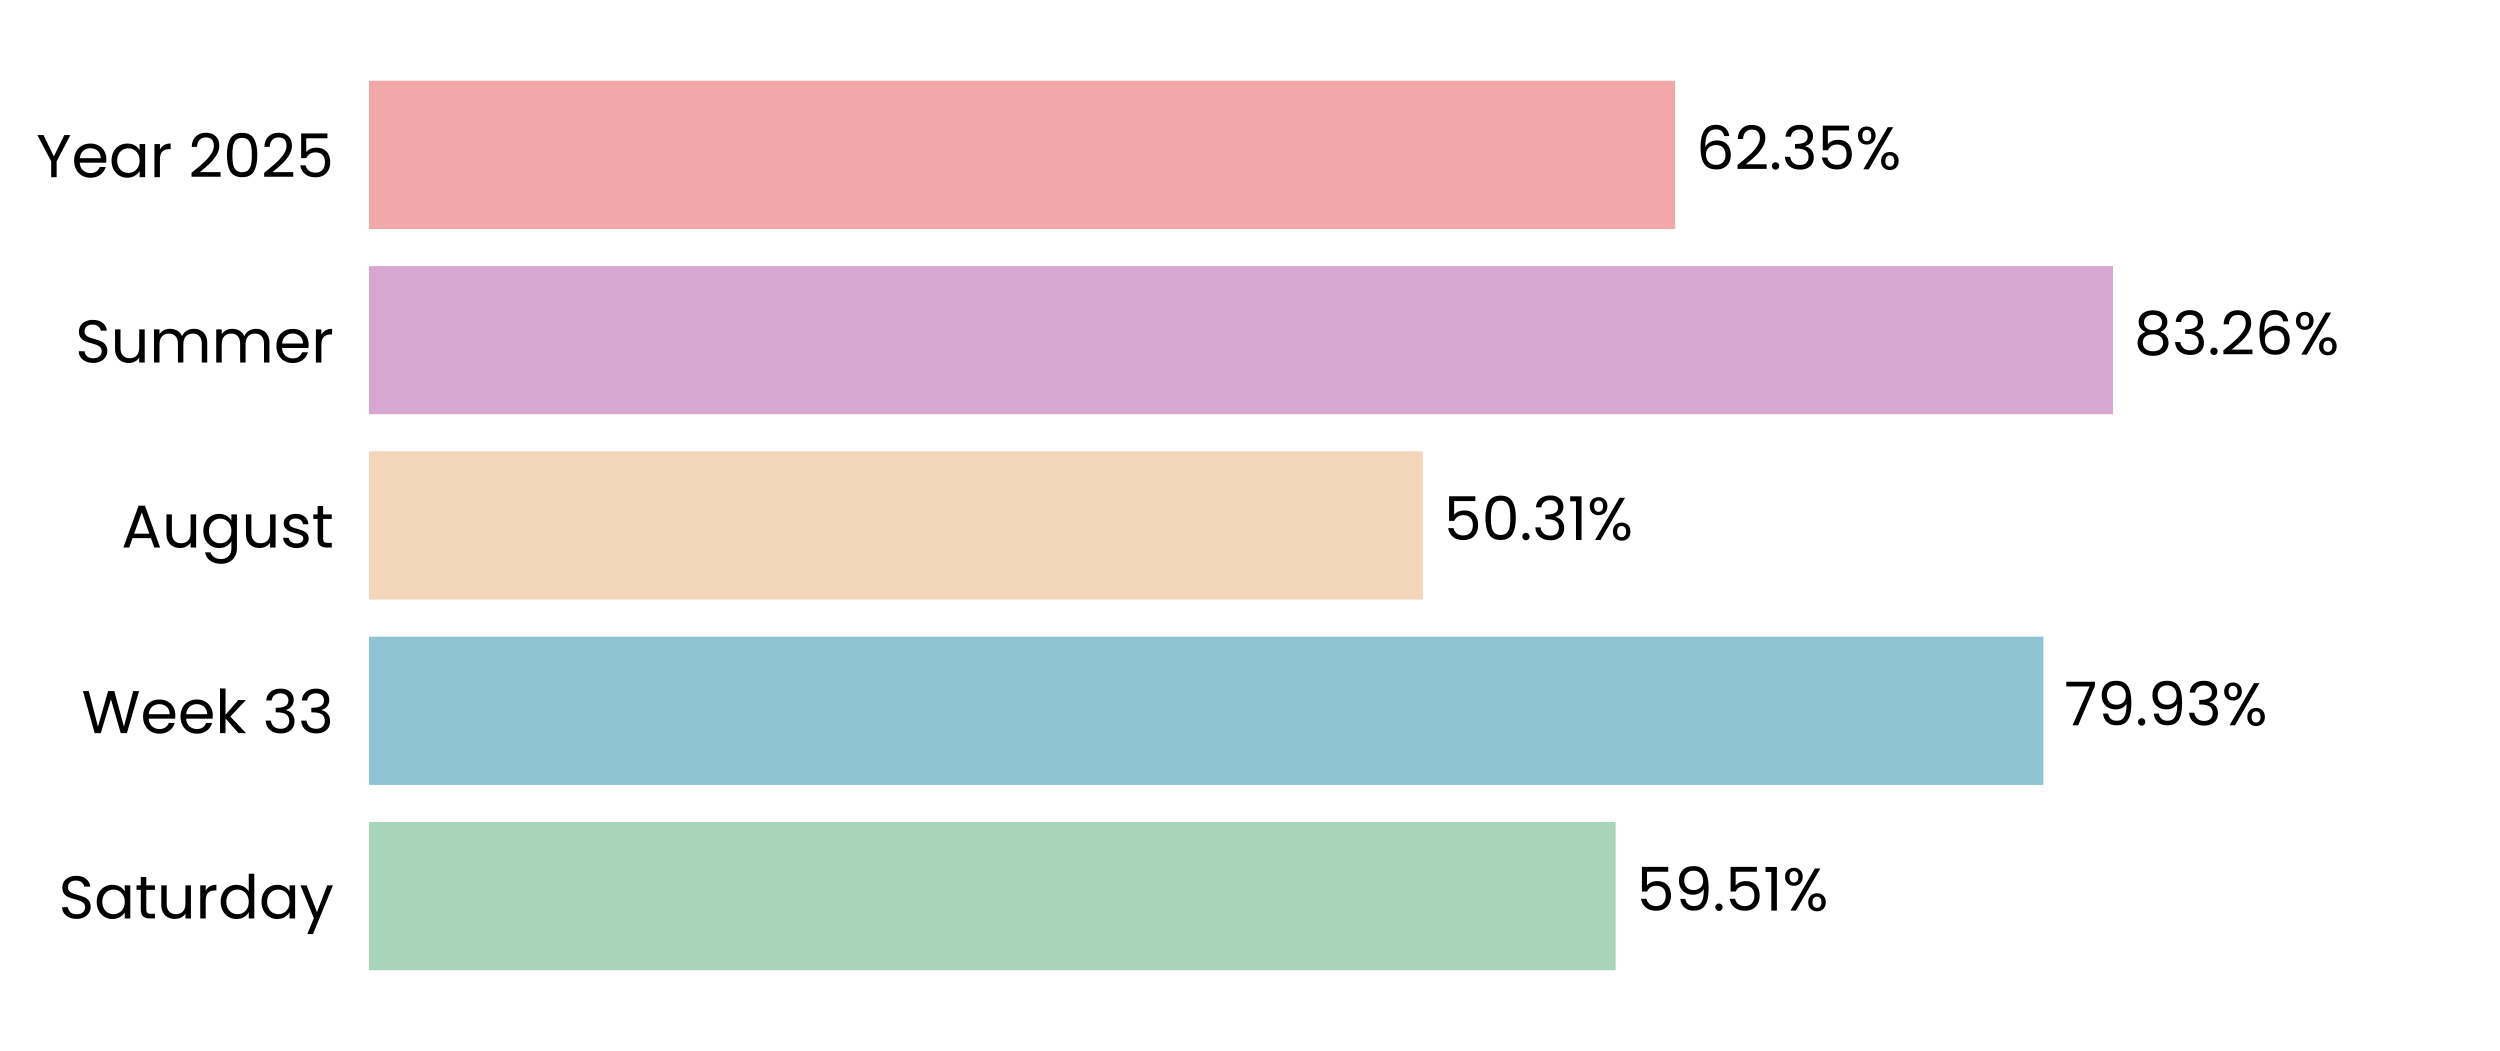
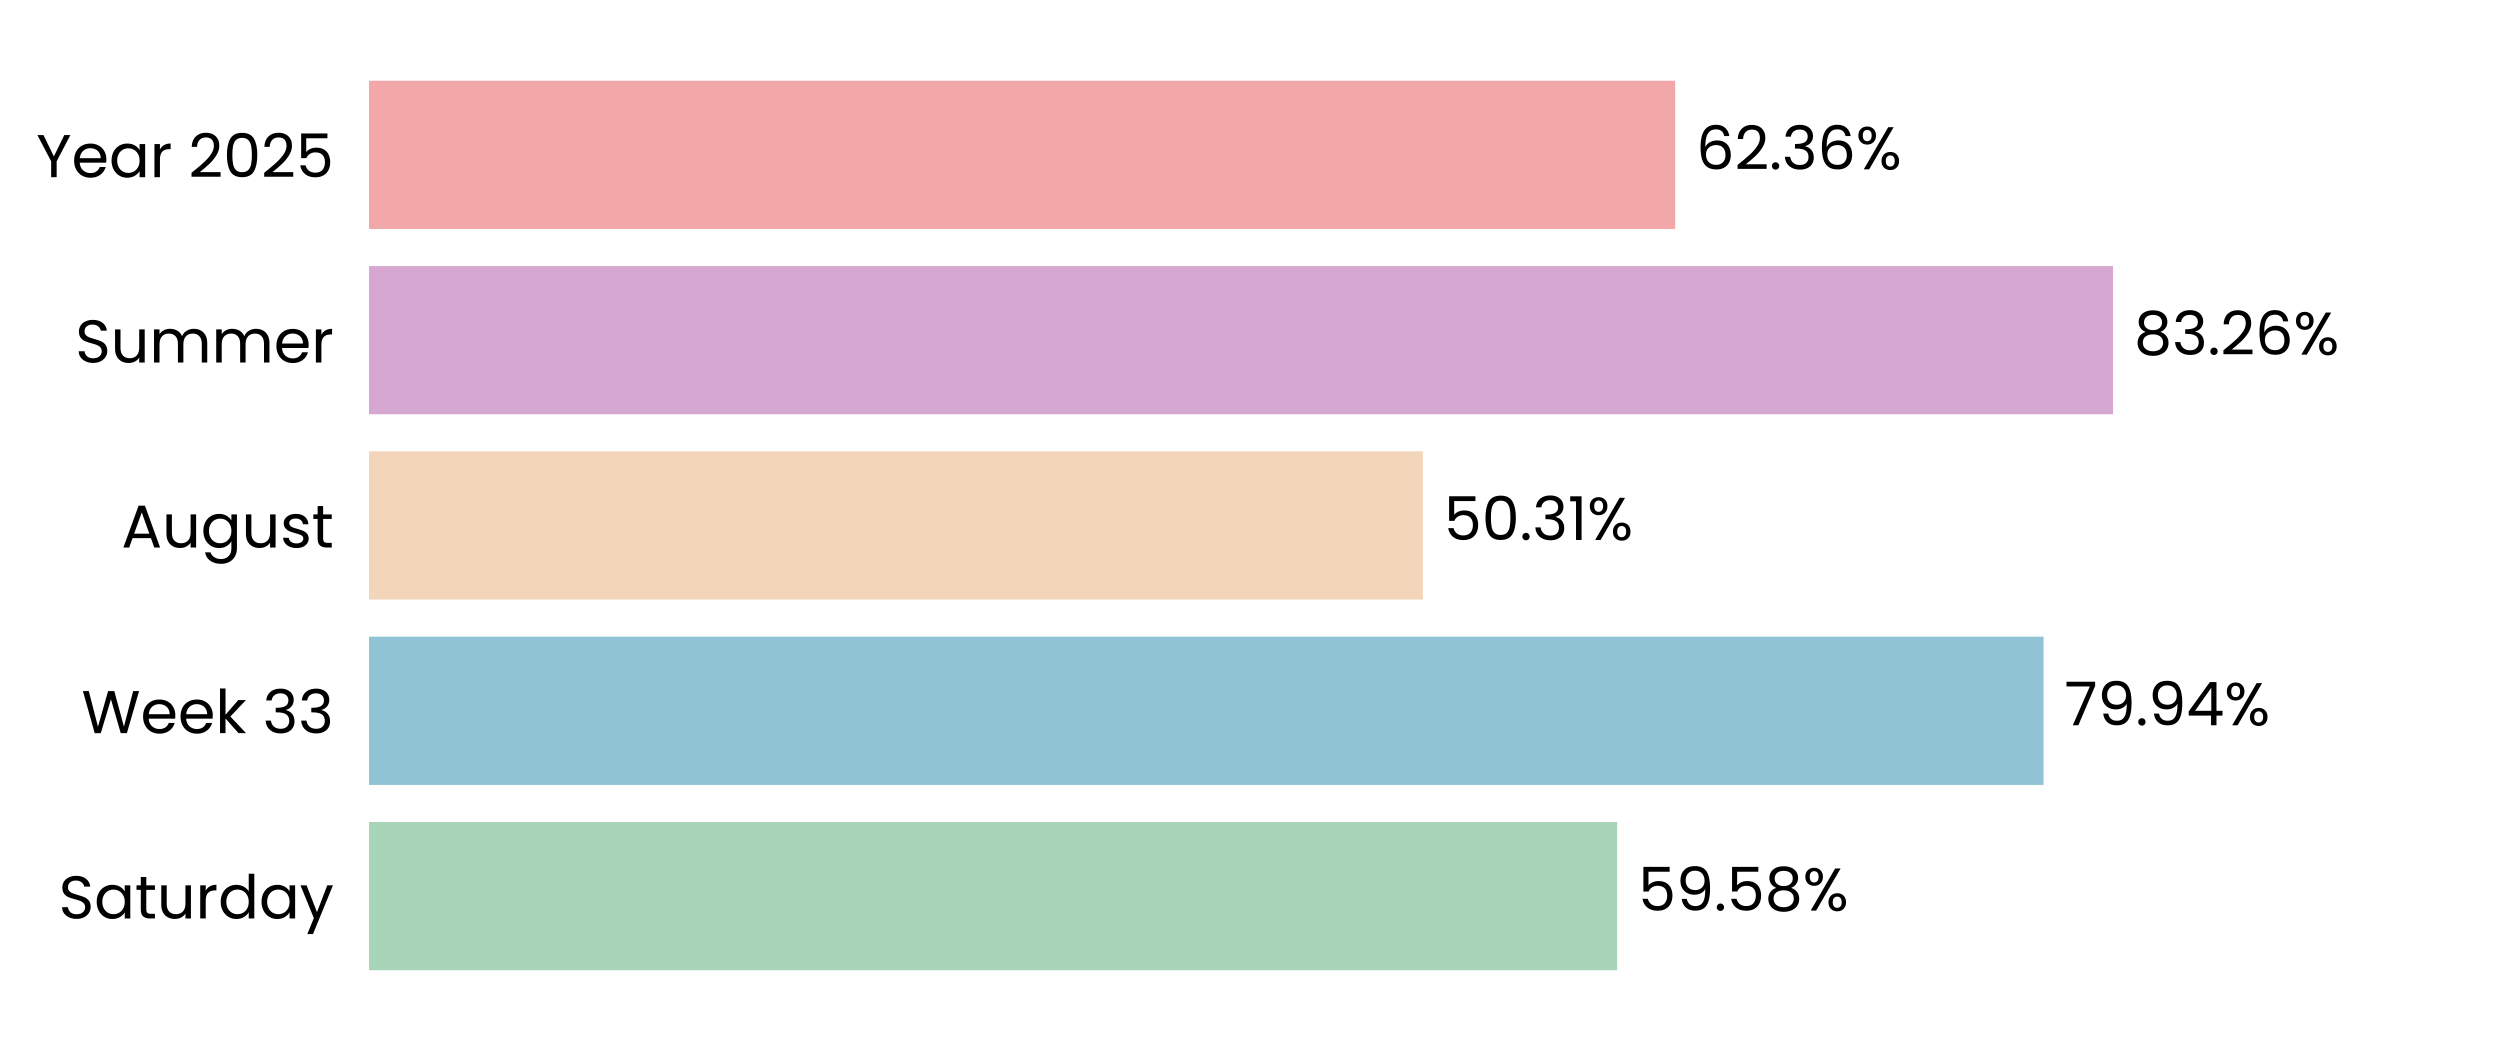
<svg xmlns="http://www.w3.org/2000/svg" xmlns:xlink="http://www.w3.org/1999/xlink" width="496.691pt" height="208.8pt" viewBox="0 0 496.691 208.8" version="1.1">
  <defs>
    <style type="text/css">*{stroke-linejoin: round; stroke-linecap: butt}</style>
  </defs>
  <g id="figure_1">
    <g id="patch_1">
      <path d="M 0 208.8  L 496.691 208.8  L 496.691 0  L 0 0  L 0 208.8  z " style="fill: none" />
    </g>
    <g id="axes_1">
      <g id="patch_2">
        <path d="M 73.311 201.6  L 489.491 201.6  L 489.491 7.2  L 73.311 7.2  L 73.311 201.6  z " style="fill: none" />
      </g>
      <g id="patch_3">
-         <path d="M 73.311 192.764  L 320.996 192.764  L 320.996 163.309  L 73.311 163.309  z " clip-path="url(#p24e4c2a98f)" style="fill: #a8d5ba" />
+         <path d="M 73.311 192.764  L 321.285 192.764  L 321.285 163.309  L 73.311 163.309  z " clip-path="url(#p9b1ab3ab47)" style="fill: #a8d5ba" />
      </g>
      <g id="patch_4">
-         <path d="M 73.311 155.945  L 405.966 155.945  L 405.966 126.491  L 73.311 126.491  z " clip-path="url(#p24e4c2a98f)" style="fill: #90c3d4" />
+         <path d="M 73.311 155.945  L 406.008 155.945  L 406.008 126.491  L 73.311 126.491  z " clip-path="url(#p9b1ab3ab47)" style="fill: #90c3d4" />
      </g>
      <g id="patch_5">
-         <path d="M 73.311 119.127  L 282.679 119.127  L 282.679 89.673  L 73.311 89.673  z " clip-path="url(#p24e4c2a98f)" style="fill: #f3d6ba" />
+         <path d="M 73.311 119.127  L 282.688 119.127  L 282.688 89.673  L 73.311 89.673  z " clip-path="url(#p9b1ab3ab47)" style="fill: #f3d6ba" />
      </g>
      <g id="patch_6">
-         <path d="M 73.311 82.309  L 419.804 82.309  L 419.804 52.855  L 73.311 52.855  z " clip-path="url(#p24e4c2a98f)" style="fill: #d6a8d1" />
+         <path d="M 73.311 82.309  L 419.807 82.309  L 419.807 52.855  L 73.311 52.855  z " clip-path="url(#p9b1ab3ab47)" style="fill: #d6a8d1" />
      </g>
      <g id="patch_7">
-         <path d="M 73.311 45.491  L 332.82 45.491  L 332.82 16.036  L 73.311 16.036  z " clip-path="url(#p24e4c2a98f)" style="fill: #f2a8a8" />
+         <path d="M 73.311 45.491  L 332.82 45.491  L 332.82 16.036  L 73.311 16.036  z " clip-path="url(#p9b1ab3ab47)" style="fill: #f2a8a8" />
      </g>
      <g id="matplotlib.axis_1">
        <g id="ytick_1">
          <g id="text_1">
            <g transform="translate(11.65312 182.4764) scale(0.12 -0.12)">
              <defs>
                <path id="Poppins-Regular-53" d="M 1907 -45  Q 1466 -45 1117 112  Q 768 269 569 547  Q 371 826 365 1190  L 986 1190  Q 1018 877 1245 662  Q 1472 448 1907 448  Q 2323 448 2563 656  Q 2803 864 2803 1190  Q 2803 1446 2662 1606  Q 2522 1766 2310 1849  Q 2099 1933 1741 2029  Q 1299 2144 1033 2259  Q 768 2374 579 2620  Q 390 2867 390 3283  Q 390 3648 576 3929  Q 762 4211 1098 4364  Q 1434 4518 1869 4518  Q 2496 4518 2896 4204  Q 3296 3891 3347 3373  L 2707 3373  Q 2675 3629 2438 3824  Q 2202 4019 1811 4019  Q 1446 4019 1216 3830  Q 986 3642 986 3302  Q 986 3059 1123 2905  Q 1261 2752 1462 2672  Q 1664 2592 2029 2490  Q 2470 2368 2739 2249  Q 3008 2131 3200 1884  Q 3392 1638 3392 1216  Q 3392 890 3219 602  Q 3046 314 2707 134  Q 2368 -45 1907 -45  z " transform="scale(0.015625)" />
                <path id="Poppins-Regular-61" d="M 275 1766  Q 275 2304 492 2710  Q 710 3117 1091 3341  Q 1472 3565 1939 3565  Q 2400 3565 2739 3366  Q 3078 3168 3245 2867  L 3245 3507  L 3834 3507  L 3834 0  L 3245 0  L 3245 653  Q 3072 346 2729 144  Q 2387 -58 1933 -58  Q 1466 -58 1088 172  Q 710 403 492 819  Q 275 1235 275 1766  z M 3245 1760  Q 3245 2157 3085 2451  Q 2925 2746 2653 2902  Q 2381 3059 2054 3059  Q 1728 3059 1459 2905  Q 1190 2752 1030 2457  Q 870 2163 870 1766  Q 870 1363 1030 1065  Q 1190 768 1459 611  Q 1728 454 2054 454  Q 2381 454 2653 611  Q 2925 768 3085 1065  Q 3245 1363 3245 1760  z " transform="scale(0.015625)" />
                <path id="Poppins-Regular-74" d="M 1203 3027  L 1203 960  Q 1203 704 1312 598  Q 1421 493 1690 493  L 2118 493  L 2118 0  L 1594 0  Q 1107 0 864 224  Q 621 448 621 960  L 621 3027  L 166 3027  L 166 3507  L 621 3507  L 621 4390  L 1203 4390  L 1203 3507  L 2118 3507  L 2118 3027  L 1203 3027  z " transform="scale(0.015625)" />
                <path id="Poppins-Regular-75" d="M 3603 3507  L 3603 0  L 3021 0  L 3021 518  Q 2854 250 2556 99  Q 2259 -51 1901 -51  Q 1491 -51 1164 118  Q 838 288 649 627  Q 461 966 461 1453  L 461 3507  L 1037 3507  L 1037 1530  Q 1037 1011 1299 732  Q 1562 454 2016 454  Q 2483 454 2752 742  Q 3021 1030 3021 1581  L 3021 3507  L 3603 3507  z " transform="scale(0.015625)" />
                <path id="Poppins-Regular-72" d="M 1075 2938  Q 1229 3238 1513 3404  Q 1798 3571 2208 3571  L 2208 2970  L 2054 2970  Q 1075 2970 1075 1907  L 1075 0  L 493 0  L 493 3507  L 1075 3507  L 1075 2938  z " transform="scale(0.015625)" />
                <path id="Poppins-Regular-64" d="M 275 1766  Q 275 2304 492 2710  Q 710 3117 1091 3341  Q 1472 3565 1946 3565  Q 2355 3565 2707 3376  Q 3059 3187 3245 2880  L 3245 4736  L 3834 4736  L 3834 0  L 3245 0  L 3245 659  Q 3072 346 2733 144  Q 2394 -58 1939 -58  Q 1472 -58 1091 172  Q 710 403 492 819  Q 275 1235 275 1766  z M 3245 1760  Q 3245 2157 3085 2451  Q 2925 2746 2653 2902  Q 2381 3059 2054 3059  Q 1728 3059 1459 2905  Q 1190 2752 1030 2457  Q 870 2163 870 1766  Q 870 1363 1030 1065  Q 1190 768 1459 611  Q 1728 454 2054 454  Q 2381 454 2653 611  Q 2925 768 3085 1065  Q 3245 1363 3245 1760  z " transform="scale(0.015625)" />
                <path id="Poppins-Regular-79" d="M 3514 3507  L 1402 -1651  L 800 -1651  L 1491 38  L 77 3507  L 723 3507  L 1824 666  L 2912 3507  L 3514 3507  z " transform="scale(0.015625)" />
              </defs>
              <use xlink:href="#Poppins-Regular-53" />
              <use xlink:href="#Poppins-Regular-61" transform="translate(58.7 0)" />
              <use xlink:href="#Poppins-Regular-74" transform="translate(126.3 0)" />
              <use xlink:href="#Poppins-Regular-75" transform="translate(162.7 0)" />
              <use xlink:href="#Poppins-Regular-72" transform="translate(226.7 0)" />
              <use xlink:href="#Poppins-Regular-64" transform="translate(264 0)" />
              <use xlink:href="#Poppins-Regular-61" transform="translate(331.5999 0)" />
              <use xlink:href="#Poppins-Regular-79" transform="translate(399.1999 0)" />
            </g>
          </g>
        </g>
        <g id="ytick_2">
          <g id="text_2">
            <g transform="translate(16.19813 145.6582) scale(0.12 -0.12)">
              <defs>
                <path id="Poppins-Regular-57" d="M 6099 4461  L 4806 0  L 4154 0  L 3117 3590  L 2042 0  L 1395 -6  L 147 4461  L 768 4461  L 1741 678  L 2816 4461  L 3469 4461  L 4493 691  L 5472 4461  L 6099 4461  z " transform="scale(0.015625)" />
                <path id="Poppins-Regular-65" d="M 3693 1888  Q 3693 1722 3674 1536  L 870 1536  Q 902 1018 1225 726  Q 1549 435 2010 435  Q 2387 435 2640 611  Q 2893 787 2995 1082  L 3622 1082  Q 3482 576 3059 259  Q 2637 -58 2010 -58  Q 1510 -58 1116 166  Q 723 390 499 803  Q 275 1216 275 1760  Q 275 2304 492 2713  Q 710 3123 1104 3344  Q 1498 3565 2010 3565  Q 2509 3565 2893 3347  Q 3277 3130 3485 2749  Q 3693 2368 3693 1888  z M 3091 2010  Q 3091 2342 2944 2582  Q 2797 2822 2544 2947  Q 2291 3072 1984 3072  Q 1542 3072 1232 2790  Q 922 2509 877 2010  L 3091 2010  z " transform="scale(0.015625)" />
                <path id="Poppins-Regular-6b" d="M 2451 0  L 1075 1549  L 1075 0  L 493 0  L 493 4736  L 1075 4736  L 1075 1952  L 2426 3507  L 3238 3507  L 1587 1760  L 3245 0  L 2451 0  z " transform="scale(0.015625)" />
                <path id="Poppins-Regular-20" transform="scale(0.015625)" />
                <path id="Poppins-Regular-33" d="M 384 3462  Q 429 4051 838 4384  Q 1248 4717 1901 4717  Q 2336 4717 2653 4560  Q 2970 4403 3133 4134  Q 3296 3866 3296 3526  Q 3296 3130 3069 2842  Q 2842 2554 2477 2470  L 2477 2438  Q 2893 2336 3136 2035  Q 3379 1734 3379 1248  Q 3379 883 3212 592  Q 3046 301 2713 134  Q 2381 -32 1914 -32  Q 1235 -32 800 323  Q 365 678 314 1331  L 877 1331  Q 922 947 1190 704  Q 1459 461 1907 461  Q 2355 461 2588 694  Q 2822 928 2822 1299  Q 2822 1779 2502 1990  Q 2182 2202 1536 2202  L 1389 2202  L 1389 2688  L 1542 2688  Q 2131 2694 2432 2883  Q 2733 3072 2733 3469  Q 2733 3808 2512 4013  Q 2291 4218 1882 4218  Q 1485 4218 1241 4013  Q 998 3808 954 3462  L 384 3462  z " transform="scale(0.015625)" />
              </defs>
              <use xlink:href="#Poppins-Regular-57" />
              <use xlink:href="#Poppins-Regular-65" transform="translate(97.59999 0)" />
              <use xlink:href="#Poppins-Regular-65" transform="translate(159.6 0)" />
              <use xlink:href="#Poppins-Regular-6b" transform="translate(221.6 0)" />
              <use xlink:href="#Poppins-Regular-20" transform="translate(273.0999 0)" />
              <use xlink:href="#Poppins-Regular-33" transform="translate(299.7999 0)" />
              <use xlink:href="#Poppins-Regular-33" transform="translate(358.6999 0)" />
            </g>
          </g>
        </g>
        <g id="ytick_3">
          <g id="text_3">
            <g transform="translate(24.11812 108.78) scale(0.12 -0.12)">
              <defs>
                <path id="Poppins-Regular-41" d="M 3130 992  L 1184 992  L 826 0  L 211 0  L 1824 4435  L 2496 4435  L 4102 0  L 3488 0  L 3130 992  z M 2963 1466  L 2157 3718  L 1350 1466  L 2963 1466  z " transform="scale(0.015625)" />
                <path id="Poppins-Regular-67" d="M 1939 3565  Q 2394 3565 2736 3366  Q 3078 3168 3245 2867  L 3245 3507  L 3834 3507  L 3834 -77  Q 3834 -557 3629 -931  Q 3424 -1306 3043 -1517  Q 2662 -1728 2157 -1728  Q 1466 -1728 1005 -1401  Q 544 -1075 461 -512  L 1037 -512  Q 1133 -832 1433 -1027  Q 1734 -1222 2157 -1222  Q 2637 -1222 2941 -921  Q 3245 -621 3245 -77  L 3245 659  Q 3072 352 2733 147  Q 2394 -58 1939 -58  Q 1472 -58 1091 172  Q 710 403 492 819  Q 275 1235 275 1766  Q 275 2304 492 2710  Q 710 3117 1091 3341  Q 1472 3565 1939 3565  z M 3245 1760  Q 3245 2157 3085 2451  Q 2925 2746 2653 2902  Q 2381 3059 2054 3059  Q 1728 3059 1459 2905  Q 1190 2752 1030 2457  Q 870 2163 870 1766  Q 870 1363 1030 1065  Q 1190 768 1459 611  Q 1728 454 2054 454  Q 2381 454 2653 611  Q 2925 768 3085 1065  Q 3245 1363 3245 1760  z " transform="scale(0.015625)" />
                <path id="Poppins-Regular-73" d="M 1734 -58  Q 1331 -58 1011 80  Q 691 218 505 464  Q 320 710 301 1030  L 902 1030  Q 928 768 1149 601  Q 1370 435 1728 435  Q 2061 435 2253 582  Q 2445 730 2445 954  Q 2445 1184 2240 1296  Q 2035 1408 1606 1517  Q 1216 1619 969 1724  Q 723 1830 547 2038  Q 371 2246 371 2586  Q 371 2854 531 3078  Q 691 3302 985 3433  Q 1280 3565 1658 3565  Q 2240 3565 2598 3270  Q 2957 2976 2982 2464  L 2400 2464  Q 2381 2739 2179 2905  Q 1978 3072 1638 3072  Q 1325 3072 1139 2937  Q 954 2803 954 2586  Q 954 2413 1066 2301  Q 1178 2189 1347 2121  Q 1517 2054 1818 1971  Q 2195 1869 2432 1769  Q 2669 1670 2838 1472  Q 3008 1274 3014 954  Q 3014 666 2854 435  Q 2694 205 2403 73  Q 2112 -58 1734 -58  z " transform="scale(0.015625)" />
              </defs>
              <use xlink:href="#Poppins-Regular-41" />
              <use xlink:href="#Poppins-Regular-75" transform="translate(67.39999 0)" />
              <use xlink:href="#Poppins-Regular-67" transform="translate(131.4 0)" />
              <use xlink:href="#Poppins-Regular-75" transform="translate(199 0)" />
              <use xlink:href="#Poppins-Regular-73" transform="translate(263 0)" />
              <use xlink:href="#Poppins-Regular-74" transform="translate(315.2 0)" />
            </g>
          </g>
        </g>
        <g id="ytick_4">
          <g id="text_4">
            <g transform="translate(14.95125 72.02182) scale(0.12 -0.12)">
              <defs>
                <path id="Poppins-Regular-6d" d="M 4710 3571  Q 5120 3571 5440 3401  Q 5760 3232 5945 2893  Q 6131 2554 6131 2067  L 6131 0  L 5555 0  L 5555 1984  Q 5555 2509 5296 2787  Q 5037 3066 4595 3066  Q 4141 3066 3872 2774  Q 3603 2483 3603 1933  L 3603 0  L 3027 0  L 3027 1984  Q 3027 2509 2768 2787  Q 2509 3066 2067 3066  Q 1613 3066 1344 2774  Q 1075 2483 1075 1933  L 1075 0  L 493 0  L 493 3507  L 1075 3507  L 1075 3002  Q 1248 3277 1539 3424  Q 1830 3571 2182 3571  Q 2624 3571 2963 3372  Q 3302 3174 3469 2790  Q 3616 3162 3955 3366  Q 4294 3571 4710 3571  z " transform="scale(0.015625)" />
              </defs>
              <use xlink:href="#Poppins-Regular-53" />
              <use xlink:href="#Poppins-Regular-75" transform="translate(58.7 0)" />
              <use xlink:href="#Poppins-Regular-6d" transform="translate(122.7 0)" />
              <use xlink:href="#Poppins-Regular-6d" transform="translate(225.7 0)" />
              <use xlink:href="#Poppins-Regular-65" transform="translate(328.7 0)" />
              <use xlink:href="#Poppins-Regular-72" transform="translate(390.6999 0)" />
            </g>
          </g>
        </g>
        <g id="ytick_5">
          <g id="text_5">
            <g transform="translate(7.2 35.20364) scale(0.12 -0.12)">
              <defs>
                <path id="Poppins-Regular-59" d="M 3616 4461  L 2163 1683  L 2163 0  L 1581 0  L 1581 1683  L 122 4461  L 768 4461  L 1869 2202  L 2970 4461  L 3616 4461  z " transform="scale(0.015625)" />
                <path id="Poppins-Regular-32" d="M 326 467  Q 1139 1120 1600 1539  Q 2061 1958 2377 2416  Q 2694 2874 2694 3315  Q 2694 3731 2492 3971  Q 2291 4211 1843 4211  Q 1408 4211 1168 3939  Q 928 3667 909 3213  L 346 3213  Q 371 3930 780 4320  Q 1190 4710 1837 4710  Q 2496 4710 2883 4345  Q 3270 3981 3270 3341  Q 3270 2810 2953 2307  Q 2637 1805 2233 1424  Q 1830 1043 1203 538  L 3405 538  L 3405 51  L 326 51  L 326 467  z " transform="scale(0.015625)" />
                <path id="Poppins-Regular-30" d="M 397 2362  Q 397 3462 755 4080  Q 1114 4698 2010 4698  Q 2899 4698 3257 4080  Q 3616 3462 3616 2362  Q 3616 1242 3257 621  Q 2899 0 2010 0  Q 1114 0 755 621  Q 397 1242 397 2362  z M 3040 2362  Q 3040 2918 2966 3305  Q 2893 3693 2665 3929  Q 2438 4166 2010 4166  Q 1574 4166 1347 3929  Q 1120 3693 1046 3305  Q 973 2918 973 2362  Q 973 1786 1046 1395  Q 1120 1005 1347 768  Q 1574 531 2010 531  Q 2438 531 2665 768  Q 2893 1005 2966 1395  Q 3040 1786 3040 2362  z " transform="scale(0.015625)" />
                <path id="Poppins-Regular-35" d="M 3347 4122  L 1101 4122  L 1101 2662  Q 1248 2867 1536 2998  Q 1824 3130 2157 3130  Q 2688 3130 3021 2909  Q 3354 2688 3498 2339  Q 3642 1990 3642 1600  Q 3642 1139 3469 774  Q 3296 410 2941 198  Q 2586 -13 2061 -13  Q 1389 -13 973 332  Q 557 678 467 1254  L 1037 1254  Q 1120 890 1389 685  Q 1658 480 2067 480  Q 2573 480 2829 784  Q 3085 1088 3085 1587  Q 3085 2086 2829 2358  Q 2573 2630 2074 2630  Q 1734 2630 1481 2467  Q 1229 2304 1114 2022  L 563 2022  L 563 4634  L 3347 4634  L 3347 4122  z " transform="scale(0.015625)" />
              </defs>
              <use xlink:href="#Poppins-Regular-59" />
              <use xlink:href="#Poppins-Regular-65" transform="translate(58.39999 0)" />
              <use xlink:href="#Poppins-Regular-61" transform="translate(120.4 0)" />
              <use xlink:href="#Poppins-Regular-72" transform="translate(188 0)" />
              <use xlink:href="#Poppins-Regular-20" transform="translate(225.3 0)" />
              <use xlink:href="#Poppins-Regular-32" transform="translate(252 0)" />
              <use xlink:href="#Poppins-Regular-30" transform="translate(309.4999 0)" />
              <use xlink:href="#Poppins-Regular-32" transform="translate(372.2999 0)" />
              <use xlink:href="#Poppins-Regular-35" transform="translate(429.7999 0)" />
            </g>
          </g>
        </g>
      </g>
      <g id="text_6">
-         <g transform="translate(325.158 180.9164) scale(0.12 -0.12)">
+         <g transform="translate(325.447 180.9164) scale(0.12 -0.12)">
          <defs>
            <path id="Poppins-Regular-39" d="M 1146 1242  Q 1210 877 1443 678  Q 1677 480 2074 480  Q 2605 480 2857 896  Q 3110 1312 3098 2298  Q 2963 2010 2649 1846  Q 2336 1683 1952 1683  Q 1523 1683 1187 1859  Q 851 2035 659 2374  Q 467 2714 467 3194  Q 467 3878 864 4297  Q 1261 4717 1990 4717  Q 2886 4717 3248 4134  Q 3610 3552 3610 2400  Q 3610 1594 3466 1069  Q 3322 544 2979 269  Q 2637 -6 2042 -6  Q 1389 -6 1024 346  Q 659 698 608 1242  L 1146 1242  z M 2048 2176  Q 2477 2176 2752 2441  Q 3027 2707 3027 3162  Q 3027 3642 2758 3936  Q 2490 4230 2003 4230  Q 1555 4230 1289 3948  Q 1024 3667 1024 3206  Q 1024 2739 1286 2457  Q 1549 2176 2048 2176  z " transform="scale(0.015625)" />
            <path id="Poppins-Regular-2e" d="M 678 -38  Q 512 -38 397 77  Q 282 192 282 358  Q 282 525 397 640  Q 512 755 678 755  Q 838 755 950 640  Q 1062 525 1062 358  Q 1062 192 950 77  Q 838 -38 678 -38  z " transform="scale(0.015625)" />
-             <path id="Poppins-Regular-31" d="M 243 4096  L 243 4627  L 1446 4627  L 1446 0  L 858 0  L 858 4096  L 243 4096  z " transform="scale(0.015625)" />
+             <path id="Poppins-Regular-38" d="M 1242 2406  Q 883 2547 691 2816  Q 499 3085 499 3469  Q 499 3814 672 4092  Q 845 4371 1187 4534  Q 1530 4698 2016 4698  Q 2502 4698 2844 4534  Q 3187 4371 3363 4092  Q 3539 3814 3539 3469  Q 3539 3098 3340 2819  Q 3142 2541 2797 2406  Q 3194 2285 3427 1981  Q 3661 1677 3661 1248  Q 3661 832 3456 521  Q 3251 211 2876 41  Q 2502 -128 2016 -128  Q 1530 -128 1162 41  Q 794 211 589 521  Q 384 832 384 1248  Q 384 1677 614 1984  Q 845 2291 1242 2406  z M 2976 3398  Q 2976 3789 2720 4000  Q 2464 4211 2016 4211  Q 1574 4211 1318 4000  Q 1062 3789 1062 3392  Q 1062 3034 1328 2816  Q 1594 2598 2016 2598  Q 2445 2598 2710 2819  Q 2976 3040 2976 3398  z M 2016 2150  Q 1542 2150 1241 1929  Q 941 1709 941 1267  Q 941 858 1232 608  Q 1523 358 2016 358  Q 2509 358 2797 608  Q 3085 858 3085 1267  Q 3085 1696 2790 1923  Q 2496 2150 2016 2150  z " transform="scale(0.015625)" />
            <path id="Poppins-Regular-25" d="M 269 3584  Q 269 4019 531 4278  Q 794 4538 1203 4538  Q 1613 4538 1875 4278  Q 2138 4019 2138 3584  Q 2138 3142 1875 2883  Q 1613 2624 1203 2624  Q 794 2624 531 2883  Q 269 3142 269 3584  z M 4006 4467  L 1414 0  L 838 0  L 3430 4467  L 4006 4467  z M 1203 4179  Q 986 4179 861 4028  Q 736 3878 736 3584  Q 736 3290 861 3136  Q 986 2982 1203 2982  Q 1421 2982 1549 3139  Q 1677 3296 1677 3584  Q 1677 3878 1549 4028  Q 1421 4179 1203 4179  z M 2720 883  Q 2720 1325 2982 1584  Q 3245 1843 3654 1843  Q 4064 1843 4323 1584  Q 4582 1325 4582 883  Q 4582 448 4323 185  Q 4064 -77 3654 -77  Q 3245 -77 2982 182  Q 2720 442 2720 883  z M 3648 1478  Q 3430 1478 3302 1328  Q 3174 1178 3174 883  Q 3174 595 3302 444  Q 3430 294 3648 294  Q 3866 294 3994 444  Q 4122 595 4122 883  Q 4122 1178 3994 1328  Q 3866 1478 3648 1478  z " transform="scale(0.015625)" />
          </defs>
          <use xlink:href="#Poppins-Regular-35" />
          <use xlink:href="#Poppins-Regular-39" transform="translate(62.79999 0)" />
          <use xlink:href="#Poppins-Regular-2e" transform="translate(125.8 0)" />
          <use xlink:href="#Poppins-Regular-35" transform="translate(146.8 0)" />
-           <use xlink:href="#Poppins-Regular-31" transform="translate(209.5999 0)" />
-           <use xlink:href="#Poppins-Regular-25" transform="translate(241.5999 0)" />
+           <use xlink:href="#Poppins-Regular-38" transform="translate(209.5999 0)" />
+           <use xlink:href="#Poppins-Regular-25" transform="translate(272.6999 0)" />
        </g>
      </g>
      <g id="text_7">
-         <g transform="translate(410.128 144.0982) scale(0.12 -0.12)">
+         <g transform="translate(410.1693 144.0982) scale(0.12 -0.12)">
          <defs>
            <path id="Poppins-Regular-37" d="M 3245 4173  L 1466 0  L 877 0  L 2682 4115  L 211 4115  L 211 4614  L 3245 4614  L 3245 4173  z " transform="scale(0.015625)" />
+             <path id="Poppins-Regular-34" d="M 256 1030  L 256 1472  L 2502 4582  L 3200 4582  L 3200 1536  L 3840 1536  L 3840 1030  L 3200 1030  L 3200 0  L 2624 0  L 2624 1030  L 256 1030  z M 2650 3974  L 928 1536  L 2650 1536  L 2650 3974  z " transform="scale(0.015625)" />
          </defs>
          <use xlink:href="#Poppins-Regular-37" />
          <use xlink:href="#Poppins-Regular-39" transform="translate(54.59999 0)" />
          <use xlink:href="#Poppins-Regular-2e" transform="translate(117.6 0)" />
          <use xlink:href="#Poppins-Regular-39" transform="translate(138.6 0)" />
-           <use xlink:href="#Poppins-Regular-33" transform="translate(201.5999 0)" />
-           <use xlink:href="#Poppins-Regular-25" transform="translate(260.4999 0)" />
+           <use xlink:href="#Poppins-Regular-34" transform="translate(201.5999 0)" />
+           <use xlink:href="#Poppins-Regular-25" transform="translate(264.4999 0)" />
        </g>
      </g>
      <g id="text_8">
-         <g transform="translate(286.8403 107.28) scale(0.12 -0.12)">
+         <g transform="translate(286.8496 107.28) scale(0.12 -0.12)">
+           <defs>
+             <path id="Poppins-Regular-31" d="M 243 4096  L 243 4627  L 1446 4627  L 1446 0  L 858 0  L 858 4096  L 243 4096  z " transform="scale(0.015625)" />
+           </defs>
          <use xlink:href="#Poppins-Regular-35" />
          <use xlink:href="#Poppins-Regular-30" transform="translate(62.79999 0)" />
          <use xlink:href="#Poppins-Regular-2e" transform="translate(125.6 0)" />
          <use xlink:href="#Poppins-Regular-33" transform="translate(146.6 0)" />
          <use xlink:href="#Poppins-Regular-31" transform="translate(205.5 0)" />
          <use xlink:href="#Poppins-Regular-25" transform="translate(237.4999 0)" />
        </g>
      </g>
      <g id="text_9">
-         <g transform="translate(423.9661 70.46182) scale(0.12 -0.12)">
+         <g transform="translate(423.9693 70.46182) scale(0.12 -0.12)">
          <defs>
-             <path id="Poppins-Regular-38" d="M 1242 2406  Q 883 2547 691 2816  Q 499 3085 499 3469  Q 499 3814 672 4092  Q 845 4371 1187 4534  Q 1530 4698 2016 4698  Q 2502 4698 2844 4534  Q 3187 4371 3363 4092  Q 3539 3814 3539 3469  Q 3539 3098 3340 2819  Q 3142 2541 2797 2406  Q 3194 2285 3427 1981  Q 3661 1677 3661 1248  Q 3661 832 3456 521  Q 3251 211 2876 41  Q 2502 -128 2016 -128  Q 1530 -128 1162 41  Q 794 211 589 521  Q 384 832 384 1248  Q 384 1677 614 1984  Q 845 2291 1242 2406  z M 2976 3398  Q 2976 3789 2720 4000  Q 2464 4211 2016 4211  Q 1574 4211 1318 4000  Q 1062 3789 1062 3392  Q 1062 3034 1328 2816  Q 1594 2598 2016 2598  Q 2445 2598 2710 2819  Q 2976 3040 2976 3398  z M 2016 2150  Q 1542 2150 1241 1929  Q 941 1709 941 1267  Q 941 858 1232 608  Q 1523 358 2016 358  Q 2509 358 2797 608  Q 3085 858 3085 1267  Q 3085 1696 2790 1923  Q 2496 2150 2016 2150  z " transform="scale(0.015625)" />
            <path id="Poppins-Regular-36" d="M 2976 3526  Q 2835 4237 2099 4237  Q 1530 4237 1248 3798  Q 966 3360 973 2355  Q 1120 2688 1462 2877  Q 1805 3066 2227 3066  Q 2886 3066 3280 2656  Q 3674 2246 3674 1523  Q 3674 1088 3504 742  Q 3334 397 2992 192  Q 2650 -13 2163 -13  Q 1504 -13 1133 281  Q 762 576 614 1094  Q 467 1613 467 2374  Q 467 4723 2106 4723  Q 2733 4723 3091 4384  Q 3450 4045 3514 3526  L 2976 3526  z M 2106 2573  Q 1830 2573 1587 2461  Q 1344 2349 1193 2121  Q 1043 1894 1043 1568  Q 1043 1082 1324 778  Q 1606 474 2131 474  Q 2579 474 2844 752  Q 3110 1030 3110 1504  Q 3110 2003 2854 2288  Q 2598 2573 2106 2573  z " transform="scale(0.015625)" />
          </defs>
          <use xlink:href="#Poppins-Regular-38" />
          <use xlink:href="#Poppins-Regular-33" transform="translate(63.09999 0)" />
          <use xlink:href="#Poppins-Regular-2e" transform="translate(122 0)" />
          <use xlink:href="#Poppins-Regular-32" transform="translate(143 0)" />
          <use xlink:href="#Poppins-Regular-36" transform="translate(200.5 0)" />
          <use xlink:href="#Poppins-Regular-25" transform="translate(263.9999 0)" />
        </g>
      </g>
      <g id="text_10">
-         <g transform="translate(336.9814 33.64364) scale(0.12 -0.12)">
+         <g transform="translate(336.9822 33.64364) scale(0.12 -0.12)">
          <use xlink:href="#Poppins-Regular-36" />
          <use xlink:href="#Poppins-Regular-32" transform="translate(63.49999 0)" />
          <use xlink:href="#Poppins-Regular-2e" transform="translate(121 0)" />
          <use xlink:href="#Poppins-Regular-33" transform="translate(142 0)" />
-           <use xlink:href="#Poppins-Regular-35" transform="translate(200.8999 0)" />
-           <use xlink:href="#Poppins-Regular-25" transform="translate(263.6999 0)" />
+           <use xlink:href="#Poppins-Regular-36" transform="translate(200.8999 0)" />
+           <use xlink:href="#Poppins-Regular-25" transform="translate(264.3999 0)" />
        </g>
      </g>
    </g>
  </g>
  <defs>
-     <clipPath id="p24e4c2a98f">
+     <clipPath id="p9b1ab3ab47">
      <rect x="73.311" y="7.2" width="416.18" height="194.4" />
    </clipPath>
  </defs>
</svg>
